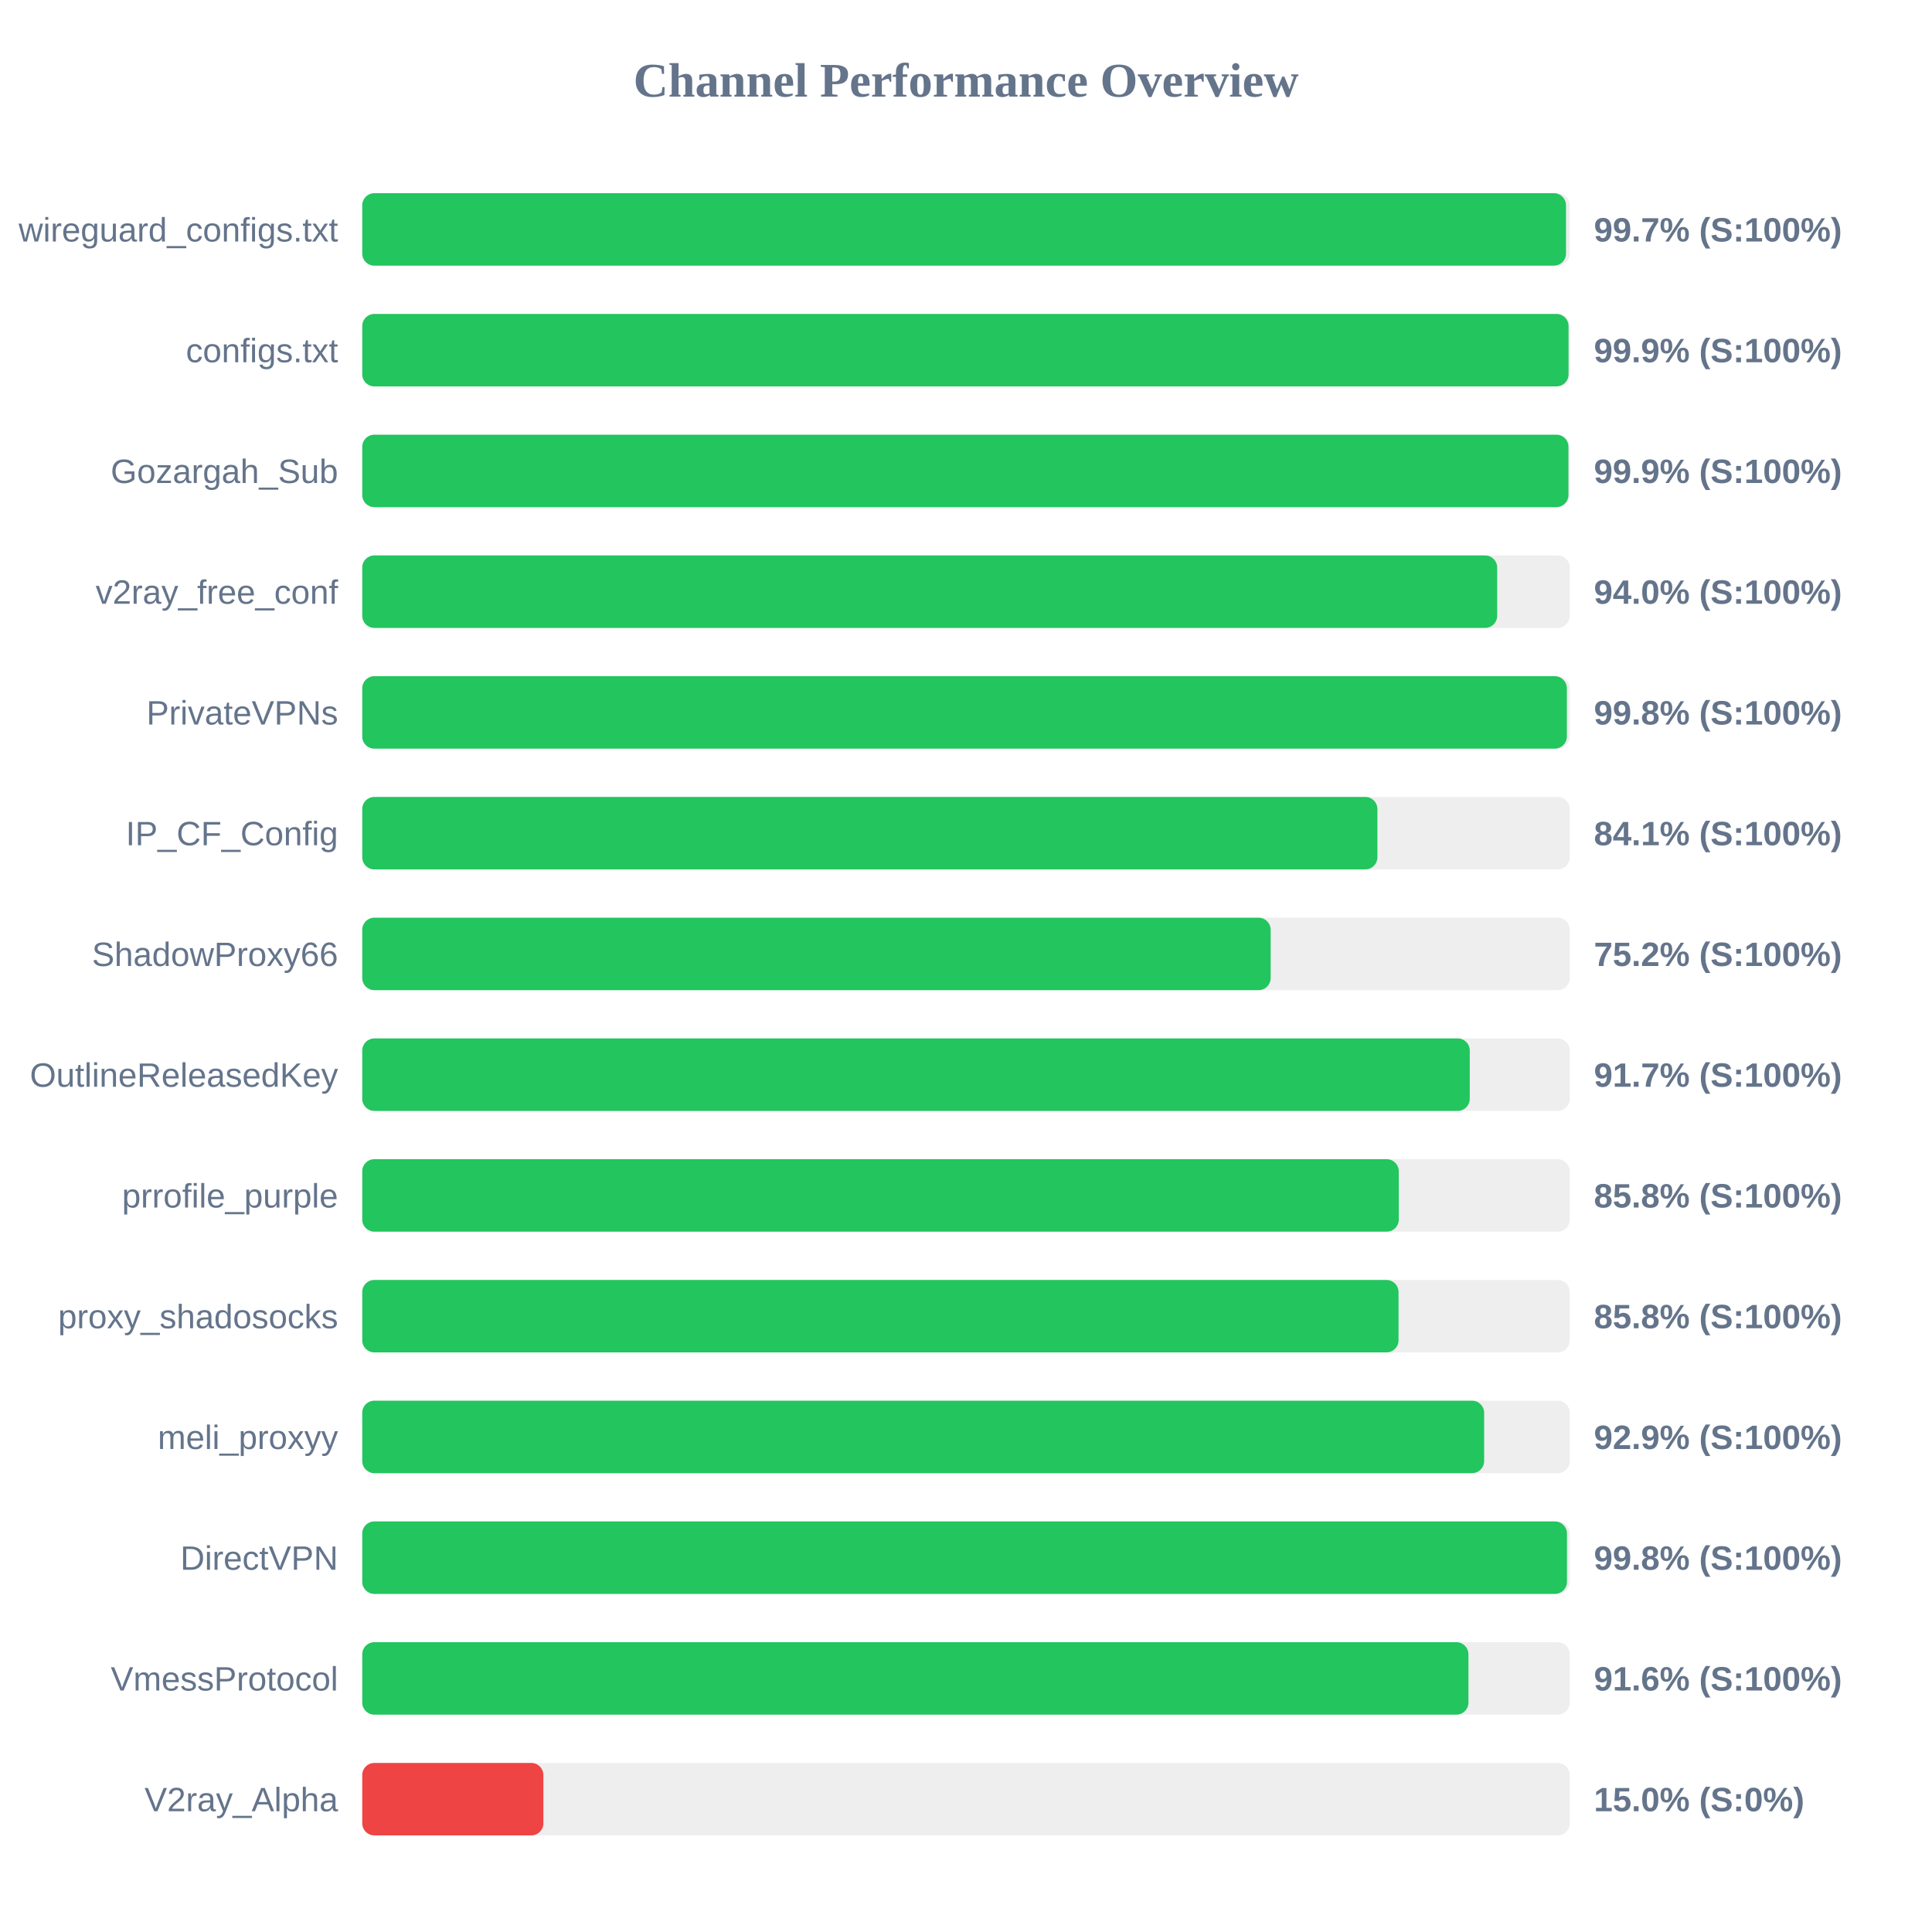
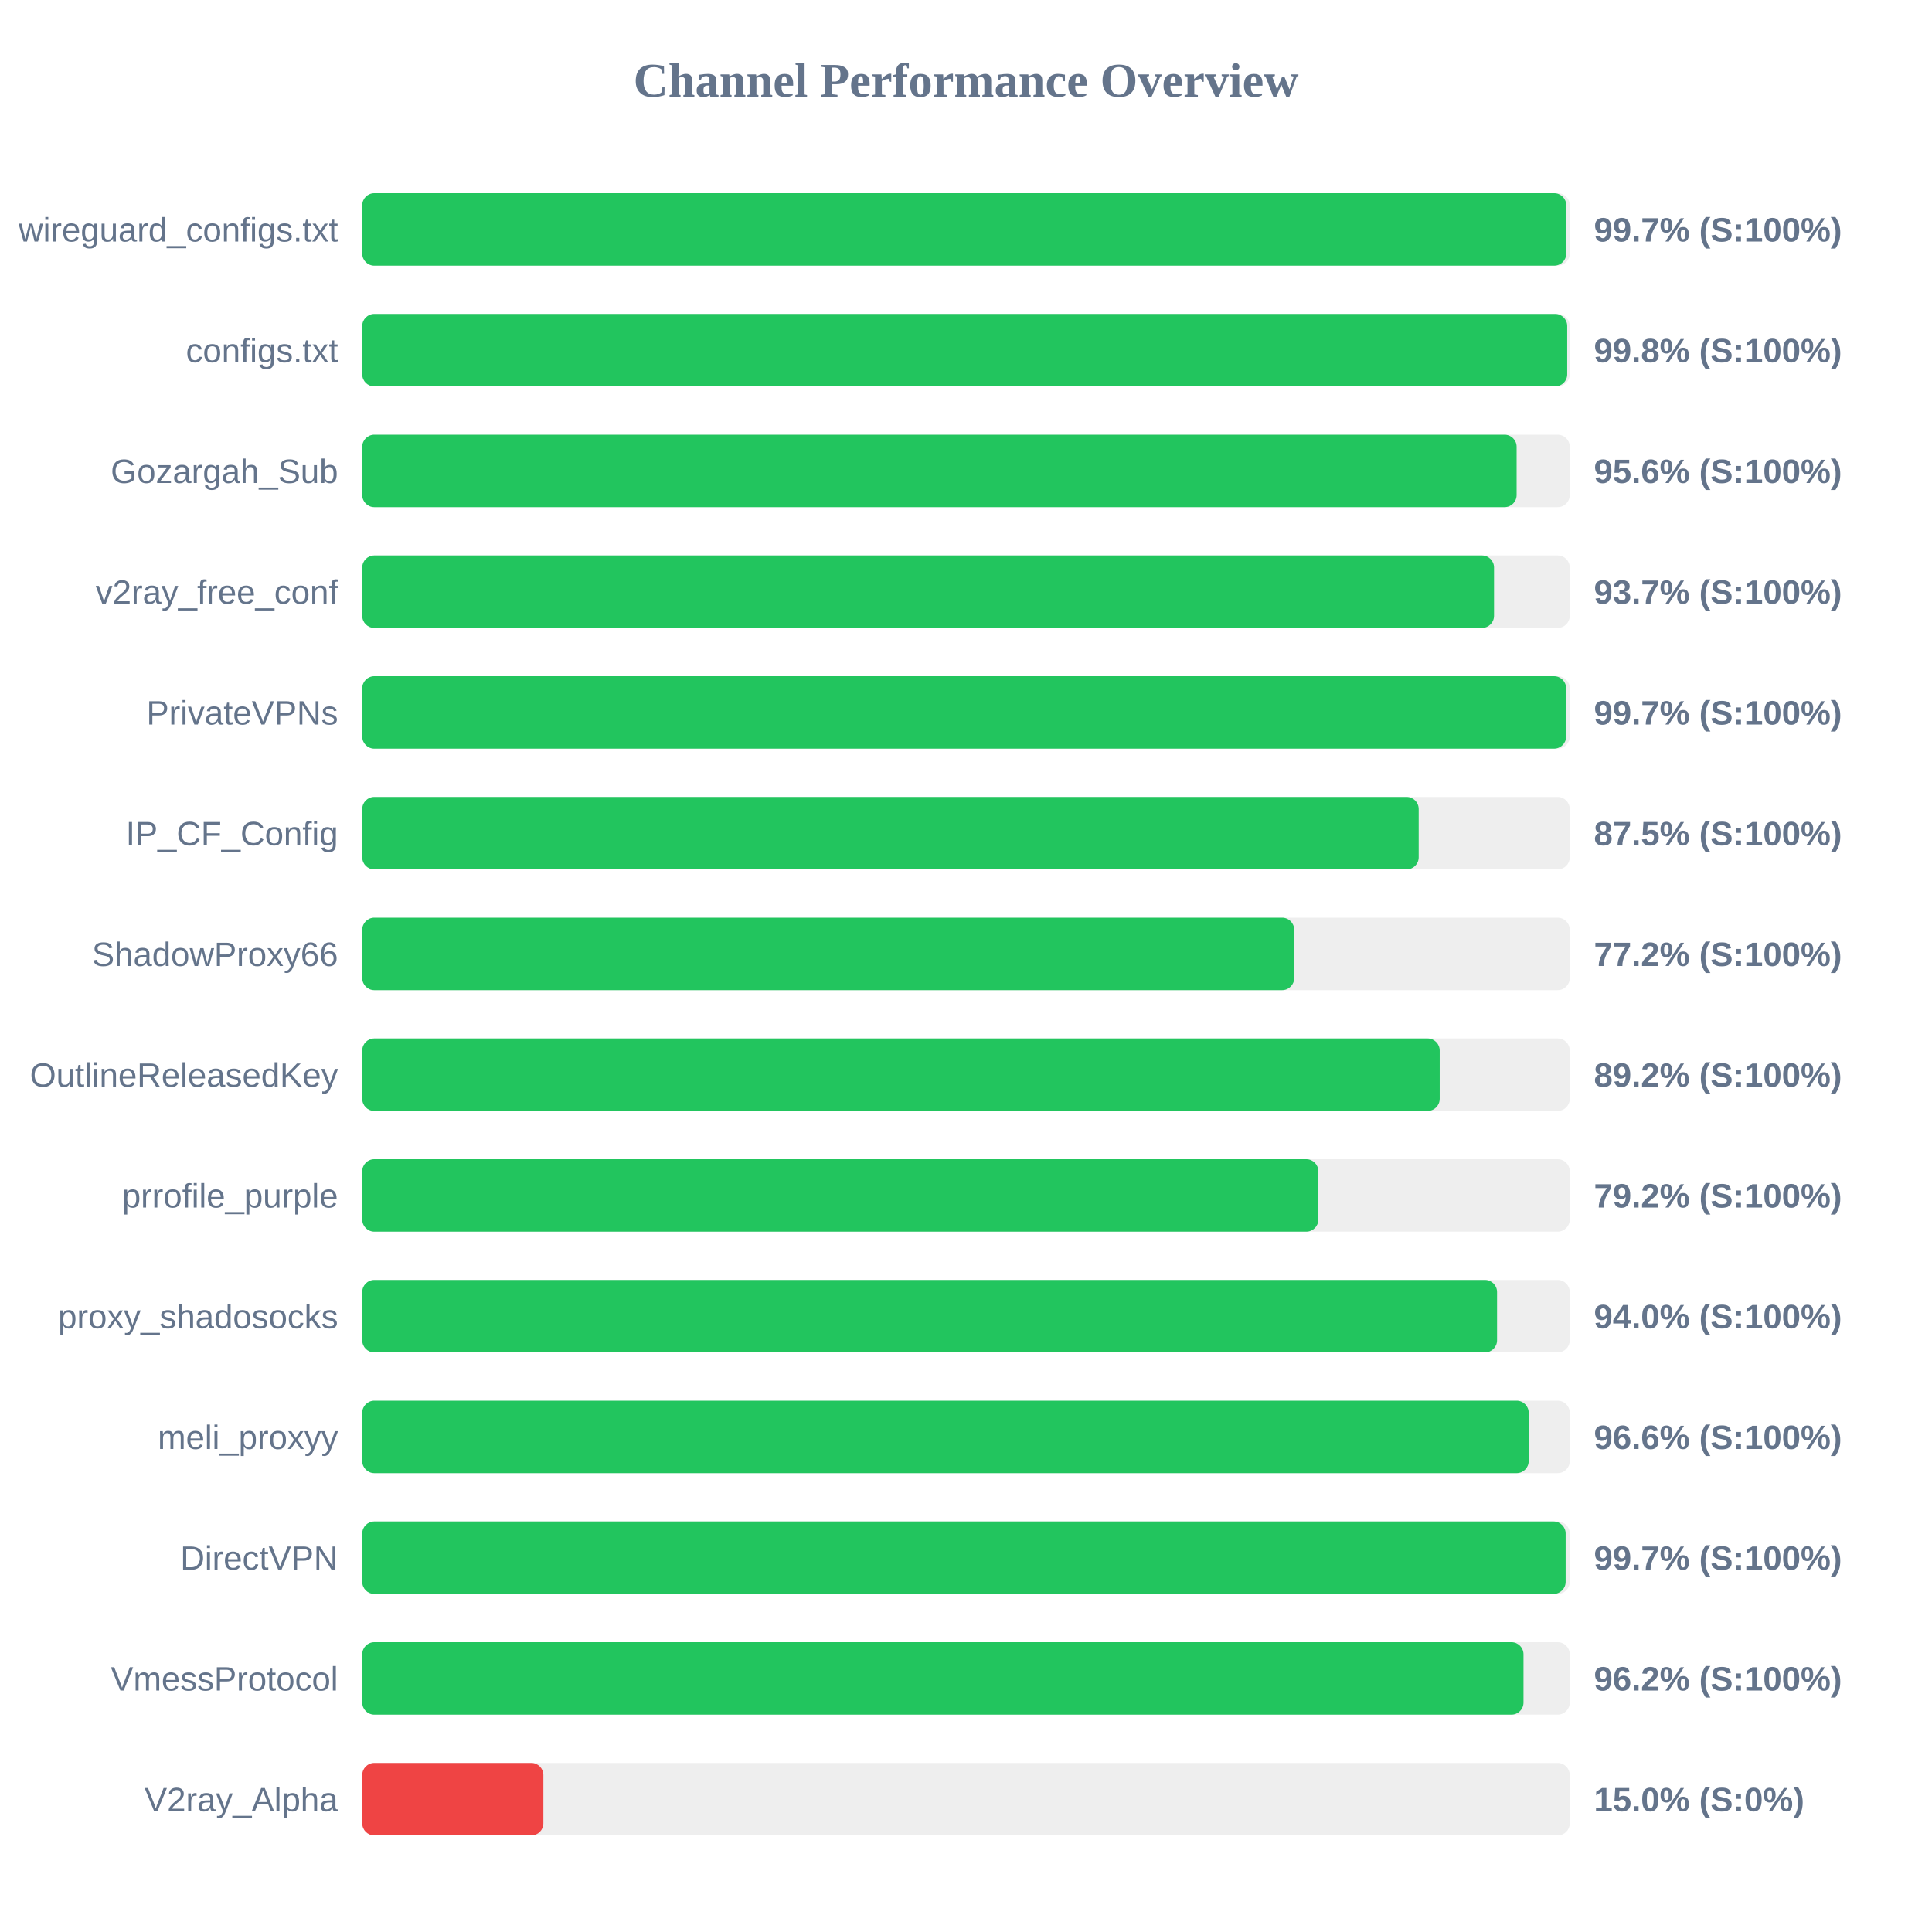
<svg xmlns="http://www.w3.org/2000/svg" width="800" height="800" version="1.1">
  <style>
        .row { font: 14px Arial; fill: #64748b; }
        .score { font: bold 14px Arial; fill: #64748b; }
    </style>
  <text x="400" y="40" text-anchor="middle" font-size="20px" font-weight="bold" fill="#64748b">Channel Performance Overview</text>
  <rect x="150" y="80" width="500" height="30" fill="#eee" rx="5" />
-   <rect x="150" y="80" width="498.45" height="30" fill="#22c55e" rx="5" />
+   <rect x="150" y="80" width="498.55" height="30" fill="#22c55e" rx="5" />
  <text x="140" y="100" text-anchor="end" class="row">wireguard_configs.txt</text>
  <text x="660" y="100" text-anchor="start" class="score">99.7% (S:100%)</text>
  <rect x="150" y="130" width="500" height="30" fill="#eee" rx="5" />
-   <rect x="150" y="130" width="499.5" height="30" fill="#22c55e" rx="5" />
+   <rect x="150" y="130" width="498.95" height="30" fill="#22c55e" rx="5" />
  <text x="140" y="150" text-anchor="end" class="row">configs.txt</text>
-   <text x="660" y="150" text-anchor="start" class="score">99.9% (S:100%)</text>
+   <text x="660" y="150" text-anchor="start" class="score">99.8% (S:100%)</text>
  <rect x="150" y="180" width="500" height="30" fill="#eee" rx="5" />
-   <rect x="150" y="180" width="499.45" height="30" fill="#22c55e" rx="5" />
+   <rect x="150" y="180" width="478.0" height="30" fill="#22c55e" rx="5" />
  <text x="140" y="200" text-anchor="end" class="row">Gozargah_Sub</text>
-   <text x="660" y="200" text-anchor="start" class="score">99.9% (S:100%)</text>
+   <text x="660" y="200" text-anchor="start" class="score">95.6% (S:100%)</text>
  <rect x="150" y="230" width="500" height="30" fill="#eee" rx="5" />
-   <rect x="150" y="230" width="469.95" height="30" fill="#22c55e" rx="5" />
+   <rect x="150" y="230" width="468.65" height="30" fill="#22c55e" rx="5" />
  <text x="140" y="250" text-anchor="end" class="row">v2ray_free_conf</text>
-   <text x="660" y="250" text-anchor="start" class="score">94.0% (S:100%)</text>
+   <text x="660" y="250" text-anchor="start" class="score">93.7% (S:100%)</text>
  <rect x="150" y="280" width="500" height="30" fill="#eee" rx="5" />
-   <rect x="150" y="280" width="498.8" height="30" fill="#22c55e" rx="5" />
+   <rect x="150" y="280" width="498.5" height="30" fill="#22c55e" rx="5" />
  <text x="140" y="300" text-anchor="end" class="row">PrivateVPNs</text>
-   <text x="660" y="300" text-anchor="start" class="score">99.8% (S:100%)</text>
+   <text x="660" y="300" text-anchor="start" class="score">99.7% (S:100%)</text>
  <rect x="150" y="330" width="500" height="30" fill="#eee" rx="5" />
-   <rect x="150" y="330" width="420.35" height="30" fill="#22c55e" rx="5" />
+   <rect x="150" y="330" width="437.45" height="30" fill="#22c55e" rx="5" />
  <text x="140" y="350" text-anchor="end" class="row">IP_CF_Config</text>
-   <text x="660" y="350" text-anchor="start" class="score">84.1% (S:100%)</text>
+   <text x="660" y="350" text-anchor="start" class="score">87.5% (S:100%)</text>
  <rect x="150" y="380" width="500" height="30" fill="#eee" rx="5" />
-   <rect x="150" y="380" width="376.15" height="30" fill="#22c55e" rx="5" />
+   <rect x="150" y="380" width="385.9" height="30" fill="#22c55e" rx="5" />
  <text x="140" y="400" text-anchor="end" class="row">ShadowProxy66</text>
-   <text x="660" y="400" text-anchor="start" class="score">75.2% (S:100%)</text>
+   <text x="660" y="400" text-anchor="start" class="score">77.2% (S:100%)</text>
  <rect x="150" y="430" width="500" height="30" fill="#eee" rx="5" />
-   <rect x="150" y="430" width="458.6" height="30" fill="#22c55e" rx="5" />
+   <rect x="150" y="430" width="446.15" height="30" fill="#22c55e" rx="5" />
  <text x="140" y="450" text-anchor="end" class="row">OutlineReleasedKey</text>
-   <text x="660" y="450" text-anchor="start" class="score">91.7% (S:100%)</text>
+   <text x="660" y="450" text-anchor="start" class="score">89.2% (S:100%)</text>
  <rect x="150" y="480" width="500" height="30" fill="#eee" rx="5" />
-   <rect x="150" y="480" width="429.2" height="30" fill="#22c55e" rx="5" />
+   <rect x="150" y="480" width="395.9" height="30" fill="#22c55e" rx="5" />
  <text x="140" y="500" text-anchor="end" class="row">prrofile_purple</text>
-   <text x="660" y="500" text-anchor="start" class="score">85.8% (S:100%)</text>
+   <text x="660" y="500" text-anchor="start" class="score">79.2% (S:100%)</text>
  <rect x="150" y="530" width="500" height="30" fill="#eee" rx="5" />
-   <rect x="150" y="530" width="429.1" height="30" fill="#22c55e" rx="5" />
+   <rect x="150" y="530" width="469.9" height="30" fill="#22c55e" rx="5" />
  <text x="140" y="550" text-anchor="end" class="row">proxy_shadosocks</text>
-   <text x="660" y="550" text-anchor="start" class="score">85.8% (S:100%)</text>
+   <text x="660" y="550" text-anchor="start" class="score">94.0% (S:100%)</text>
  <rect x="150" y="580" width="500" height="30" fill="#eee" rx="5" />
-   <rect x="150" y="580" width="464.55" height="30" fill="#22c55e" rx="5" />
+   <rect x="150" y="580" width="483.0" height="30" fill="#22c55e" rx="5" />
  <text x="140" y="600" text-anchor="end" class="row">meli_proxyy</text>
-   <text x="660" y="600" text-anchor="start" class="score">92.9% (S:100%)</text>
+   <text x="660" y="600" text-anchor="start" class="score">96.6% (S:100%)</text>
  <rect x="150" y="630" width="500" height="30" fill="#eee" rx="5" />
-   <rect x="150" y="630" width="498.85" height="30" fill="#22c55e" rx="5" />
+   <rect x="150" y="630" width="498.3" height="30" fill="#22c55e" rx="5" />
  <text x="140" y="650" text-anchor="end" class="row">DirectVPN</text>
-   <text x="660" y="650" text-anchor="start" class="score">99.8% (S:100%)</text>
+   <text x="660" y="650" text-anchor="start" class="score">99.7% (S:100%)</text>
  <rect x="150" y="680" width="500" height="30" fill="#eee" rx="5" />
-   <rect x="150" y="680" width="458.05" height="30" fill="#22c55e" rx="5" />
+   <rect x="150" y="680" width="480.85" height="30" fill="#22c55e" rx="5" />
  <text x="140" y="700" text-anchor="end" class="row">VmessProtocol</text>
-   <text x="660" y="700" text-anchor="start" class="score">91.6% (S:100%)</text>
+   <text x="660" y="700" text-anchor="start" class="score">96.2% (S:100%)</text>
  <rect x="150" y="730" width="500" height="30" fill="#eee" rx="5" />
  <rect x="150" y="730" width="75.0" height="30" fill="#ef4444" rx="5" />
  <text x="140" y="750" text-anchor="end" class="row">V2ray_Alpha</text>
  <text x="660" y="750" text-anchor="start" class="score">15.0% (S:0%)</text>
</svg>
